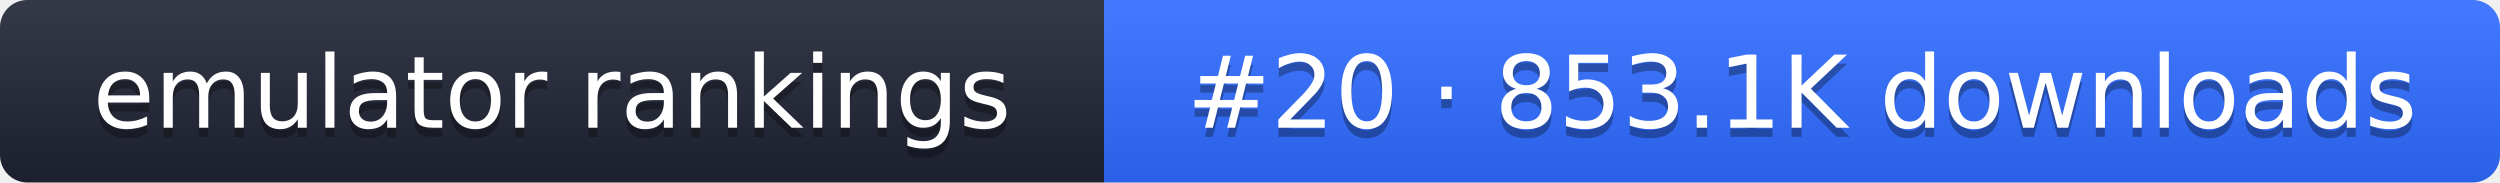
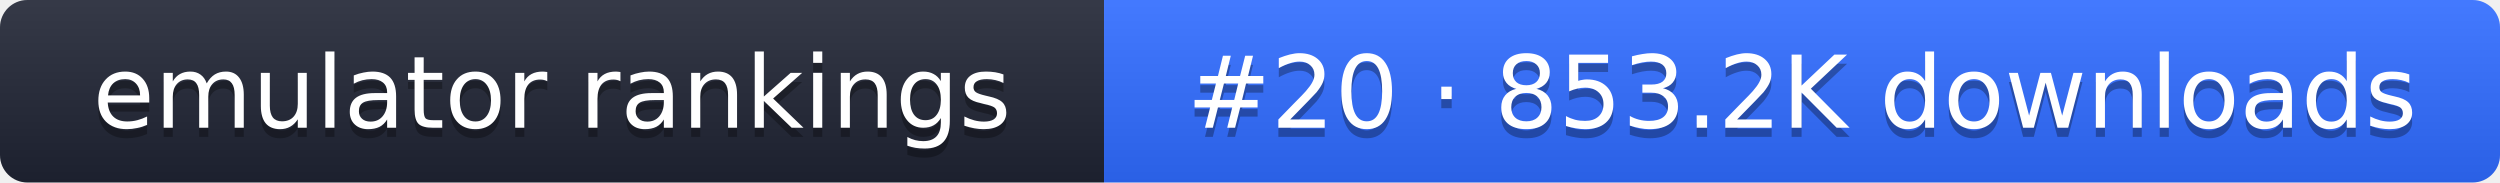
- <svg xmlns="http://www.w3.org/2000/svg" width="274" height="20" role="img" aria-label="emulator rankings: #20 · 853.1K downloads">
+ <svg xmlns="http://www.w3.org/2000/svg" width="274" height="20" role="img" aria-label="emulator rankings: #20 · 853.2K downloads">
  <linearGradient id="g" x2="0" y2="100%">
    <stop offset="0" stop-color="#fff" stop-opacity=".1" />
    <stop offset="1" stop-opacity=".1" />
  </linearGradient>
  <clipPath id="r">
    <rect width="274" height="20" rx="3" fill="#fff" />
  </clipPath>
  <g clip-path="url(#r)">
    <rect width="121" height="20" fill="#1f2433" />
    <rect x="121" width="153" height="20" fill="#2f6bff" />
    <rect width="274" height="20" fill="url(#g)" />
  </g>
  <g fill="#fff" text-anchor="middle" font-family="Verdana,DejaVu Sans,sans-serif" font-size="11">
    <text x="60.5" y="15" fill="#010101" fill-opacity=".3">emulator rankings</text>
    <text x="60.5" y="14">emulator rankings</text>
-     <text x="197.5" y="15" fill="#010101" fill-opacity=".3">#20 · 853.1K downloads</text>
-     <text x="197.5" y="14">#20 · 853.1K downloads</text>
+     <text x="197.5" y="15" fill="#010101" fill-opacity=".3">#20 · 853.2K downloads</text>
+     <text x="197.5" y="14">#20 · 853.2K downloads</text>
  </g>
</svg>
